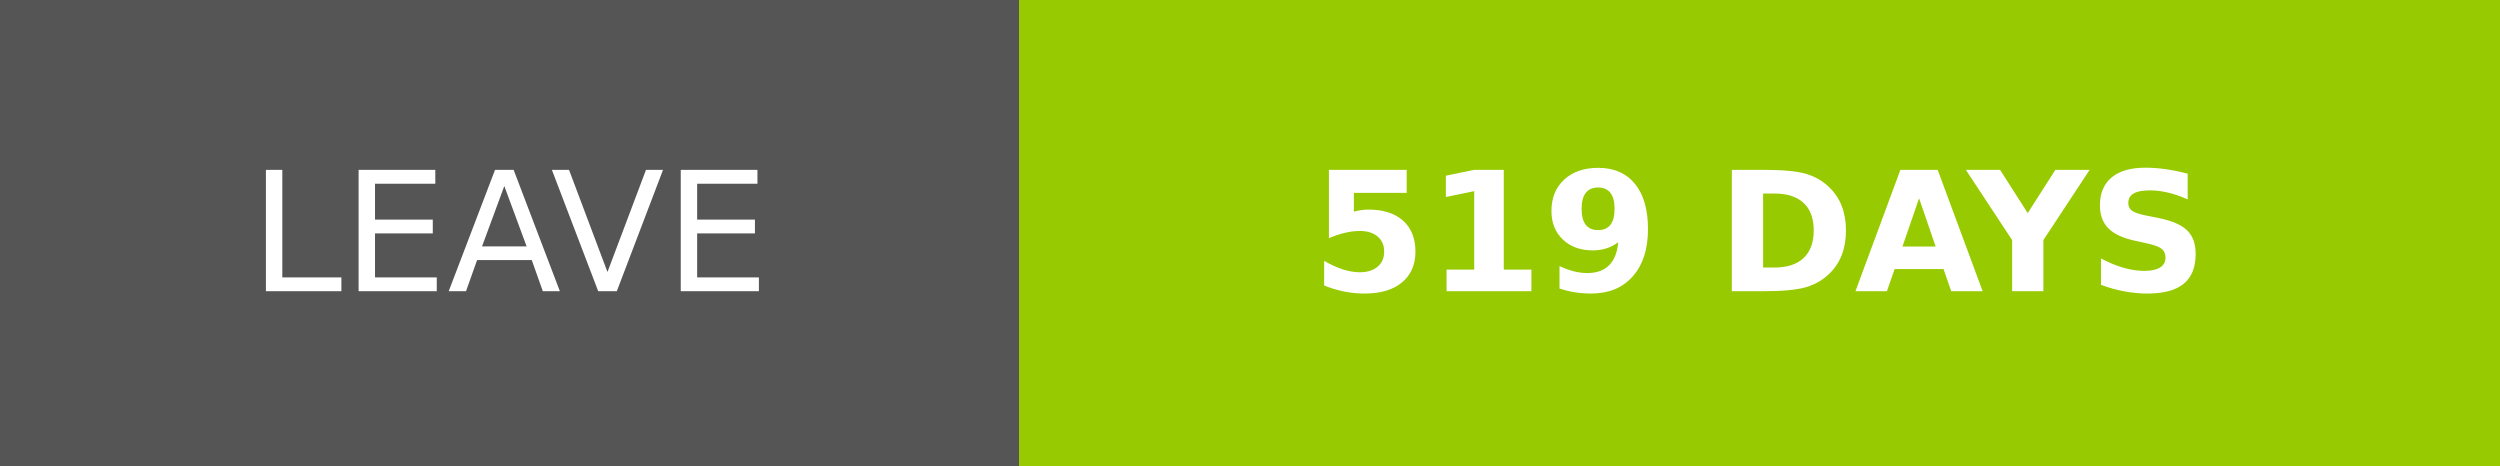
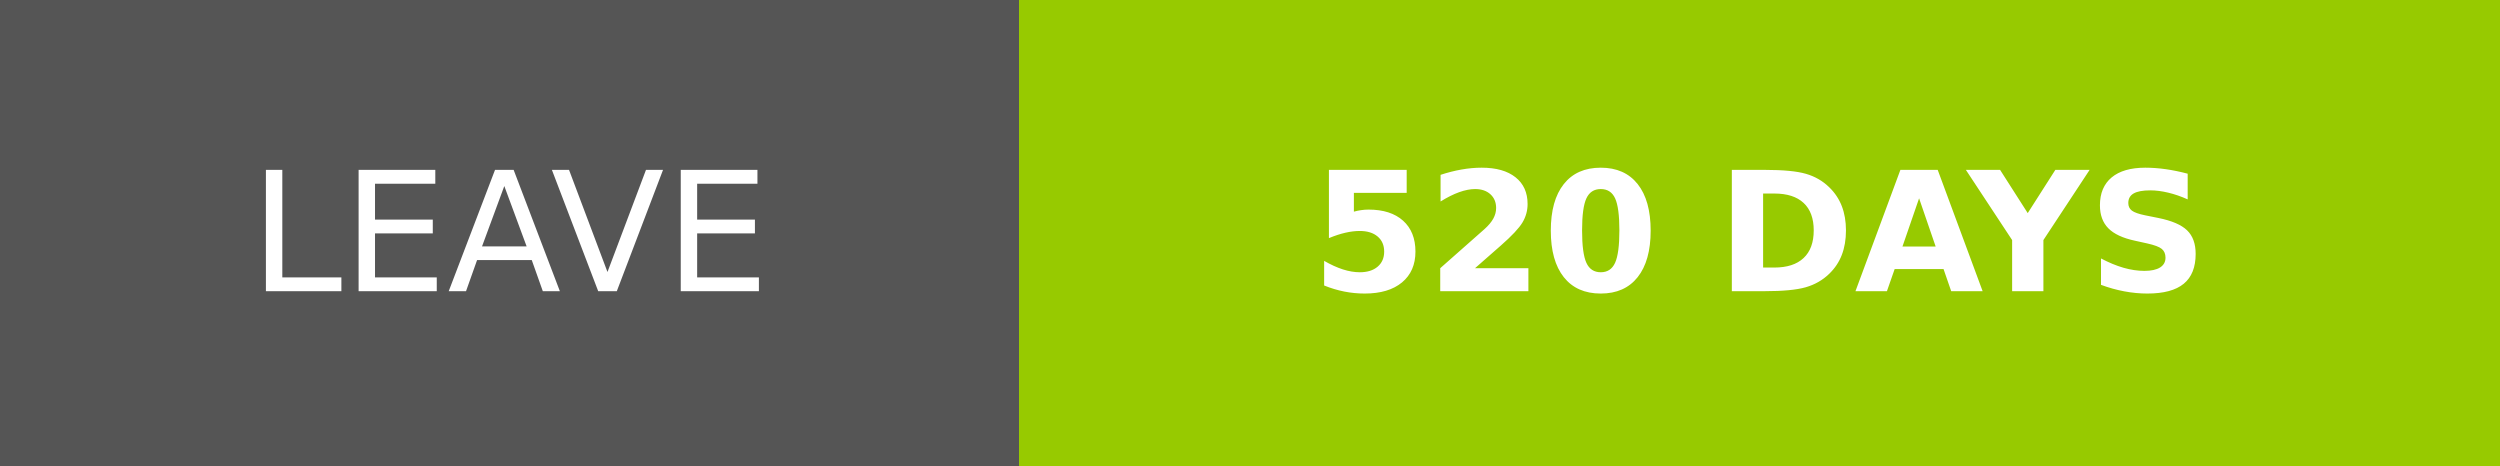
- <svg xmlns="http://www.w3.org/2000/svg" width="150.25" height="28" role="img" aria-label="LEAVE: 519 DAYS">
+ <svg xmlns="http://www.w3.org/2000/svg" width="150.25" height="28" role="img" aria-label="LEAVE: 520 DAYS">
  <g shape-rendering="crispEdges">
    <rect width="61.25" height="28" fill="#555" />
    <rect x="61.25" width="89" height="28" fill="#97ca00" />
  </g>
  <g fill="#fff" text-anchor="middle" font-family="Verdana,Geneva,DejaVu Sans,sans-serif" text-rendering="geometricPrecision" font-size="100">
    <text transform="scale(.1)" x="306.25" y="175" textLength="372.5" fill="#fff">LEAVE</text>
-     <text transform="scale(.1)" x="1057.5" y="175" textLength="650" fill="#fff" font-weight="bold">519 DAYS</text>
+     <text transform="scale(.1)" x="1057.5" y="175" textLength="650" fill="#fff" font-weight="bold">520 DAYS</text>
  </g>
</svg>
